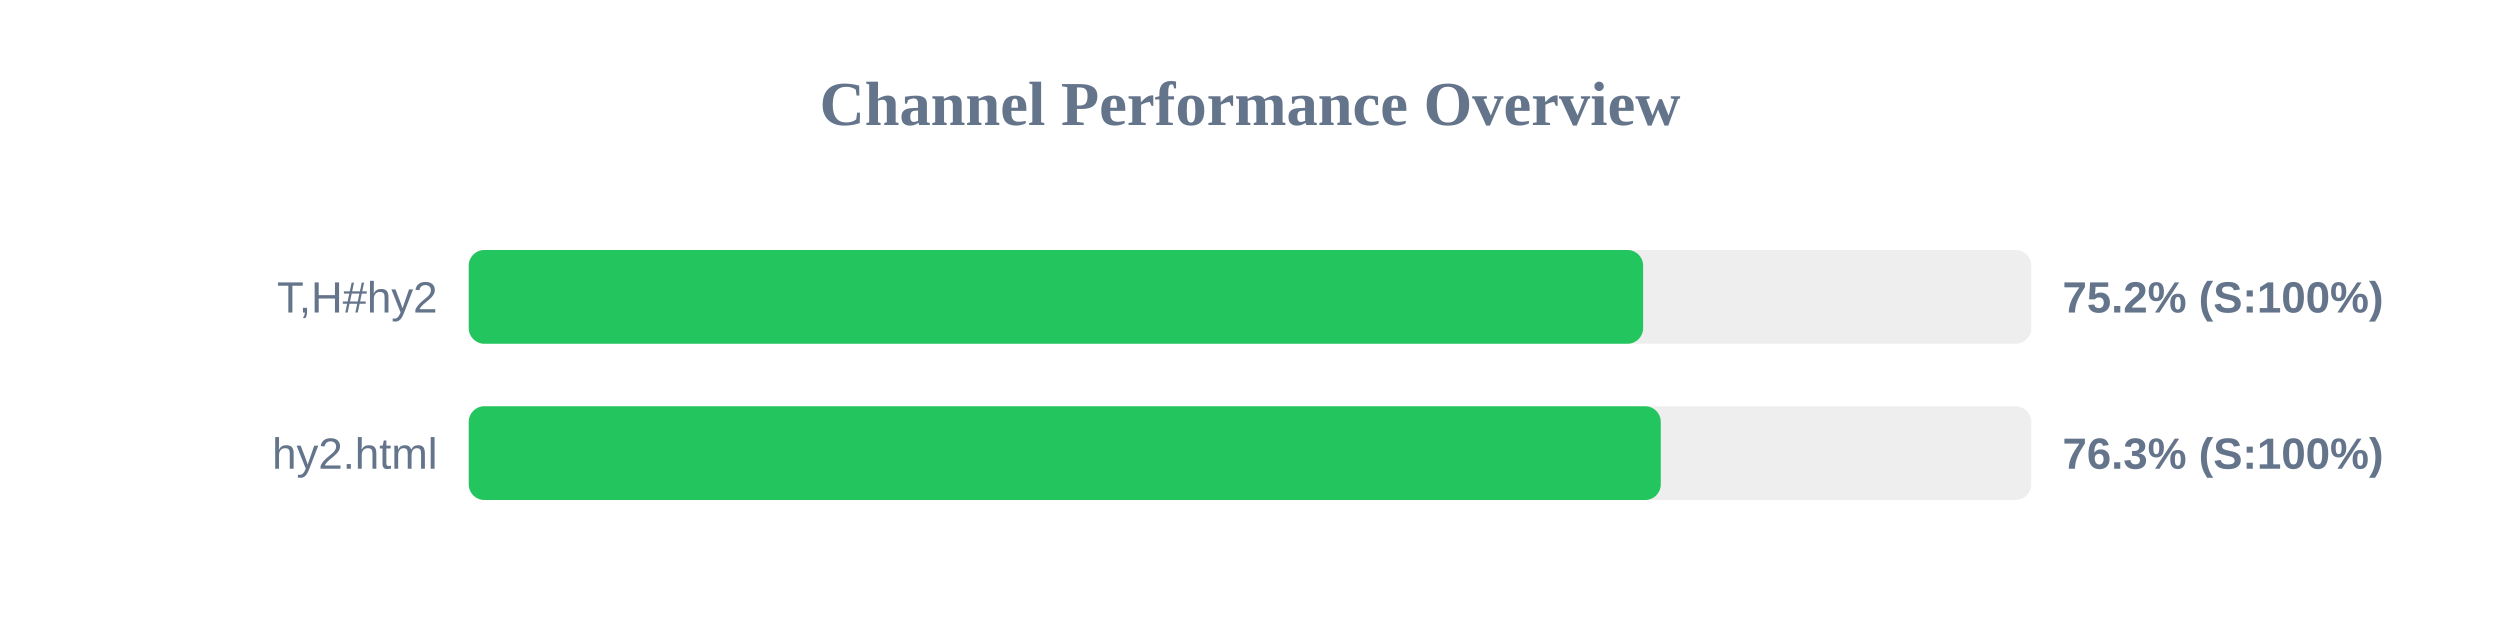
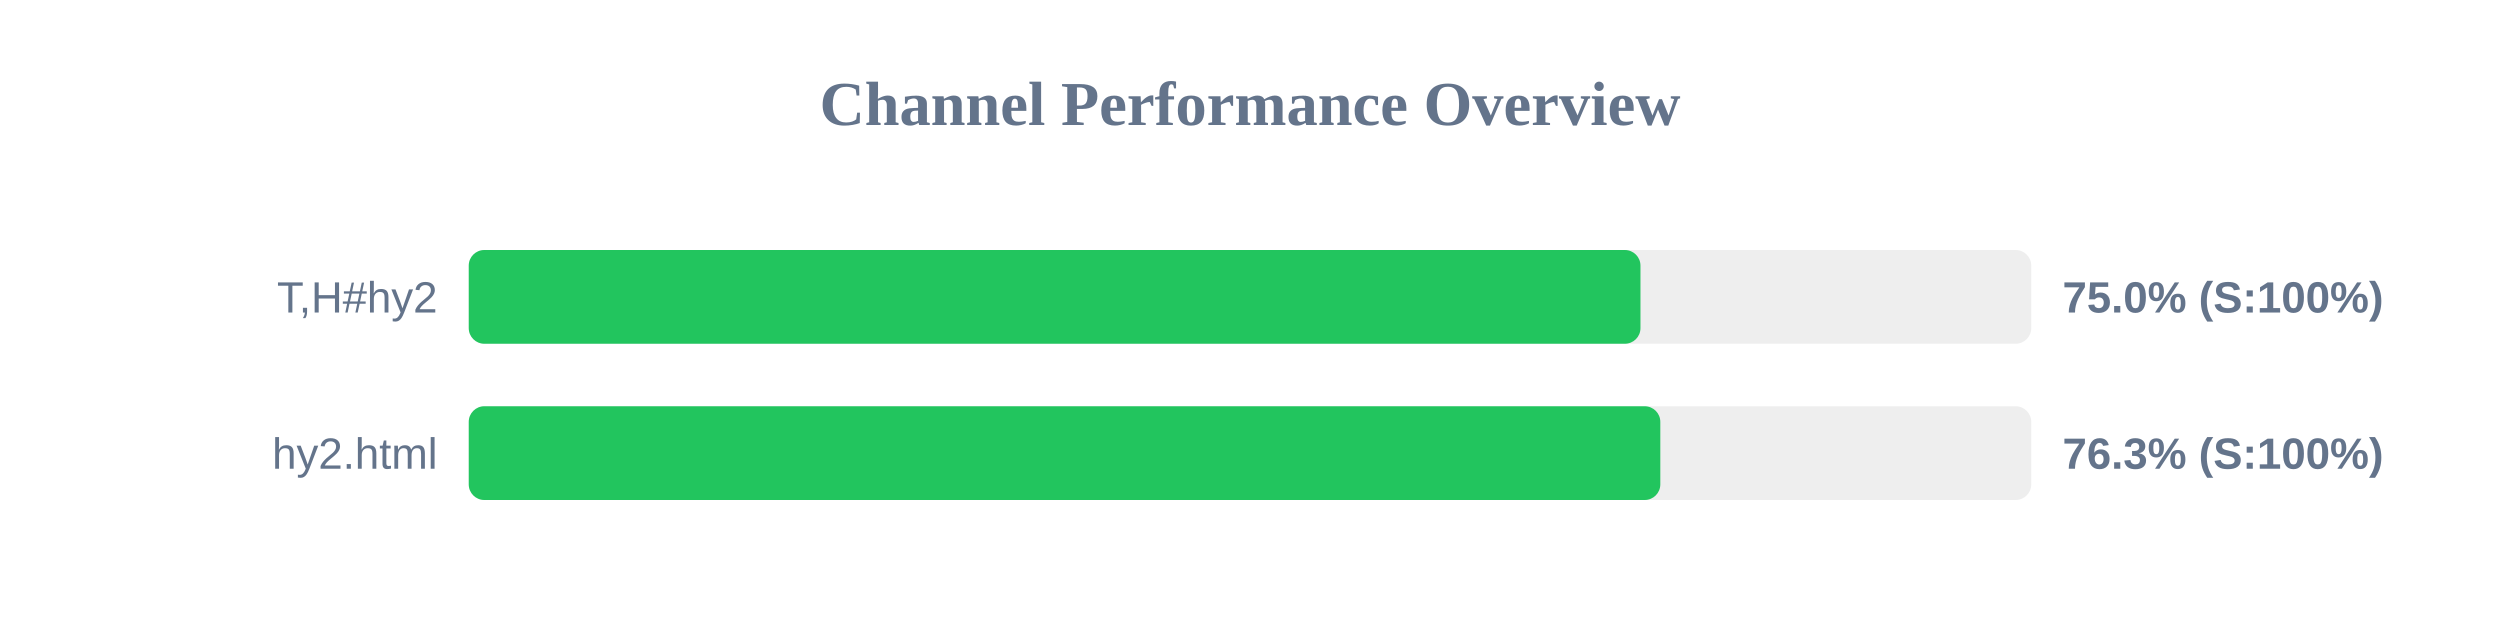
<svg xmlns="http://www.w3.org/2000/svg" width="800" height="200" version="1.1">
  <style>
        .row { font: 14px Arial; fill: #64748b; }
        .score { font: bold 14px Arial; fill: #64748b; }
    </style>
  <text x="400" y="40" text-anchor="middle" font-size="20px" font-weight="bold" fill="#64748b">Channel Performance Overview</text>
  <rect x="150" y="80" width="500" height="30" fill="#eee" rx="5" />
-   <rect x="150" y="80" width="375.8" height="30" fill="#22c55e" rx="5" />
+   <rect x="150" y="80" width="374.95" height="30" fill="#22c55e" rx="5" />
  <text x="140" y="100" text-anchor="end" class="row">T,H#hy2</text>
-   <text x="660" y="100" text-anchor="start" class="score">75.2% (S:100%)</text>
+   <text x="660" y="100" text-anchor="start" class="score">75.0% (S:100%)</text>
  <rect x="150" y="130" width="500" height="30" fill="#eee" rx="5" />
-   <rect x="150" y="130" width="381.45" height="30" fill="#22c55e" rx="5" />
+   <rect x="150" y="130" width="381.3" height="30" fill="#22c55e" rx="5" />
  <text x="140" y="150" text-anchor="end" class="row">hy2.html</text>
  <text x="660" y="150" text-anchor="start" class="score">76.3% (S:100%)</text>
</svg>
